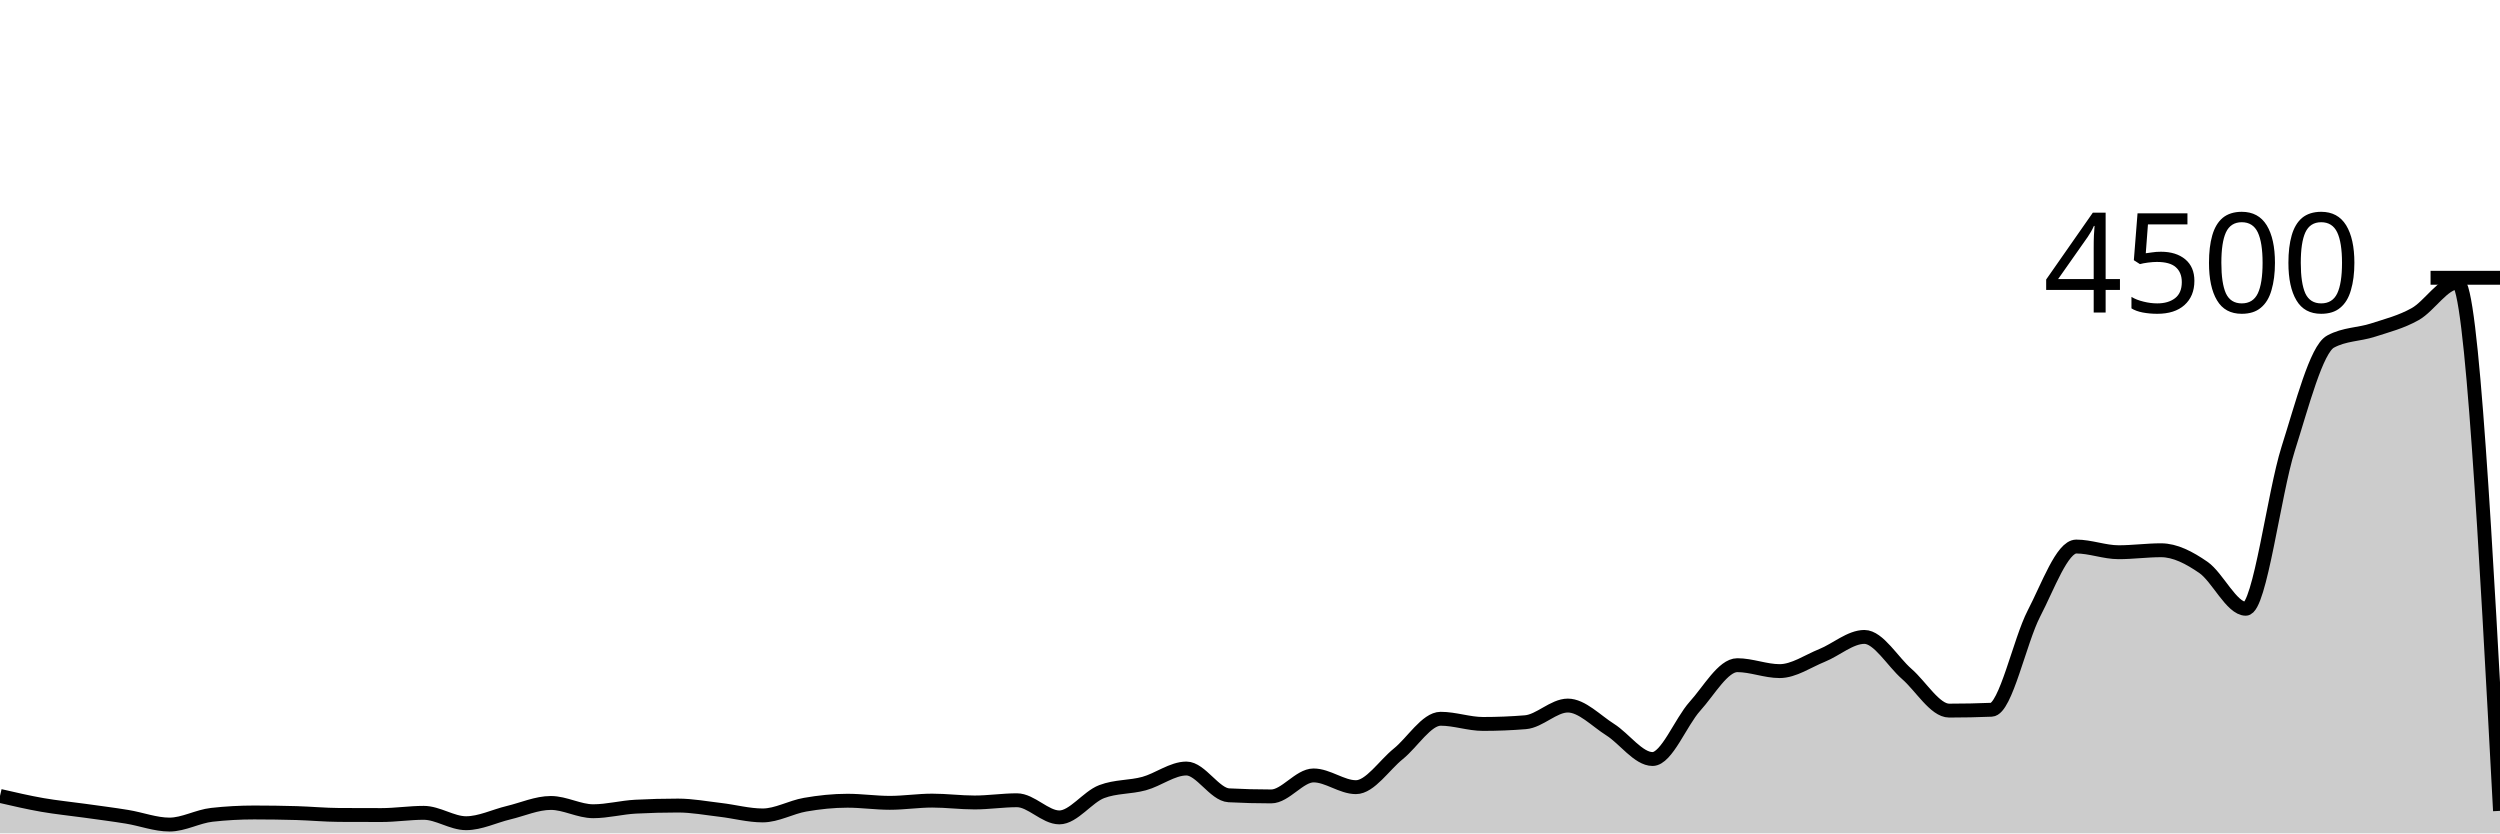
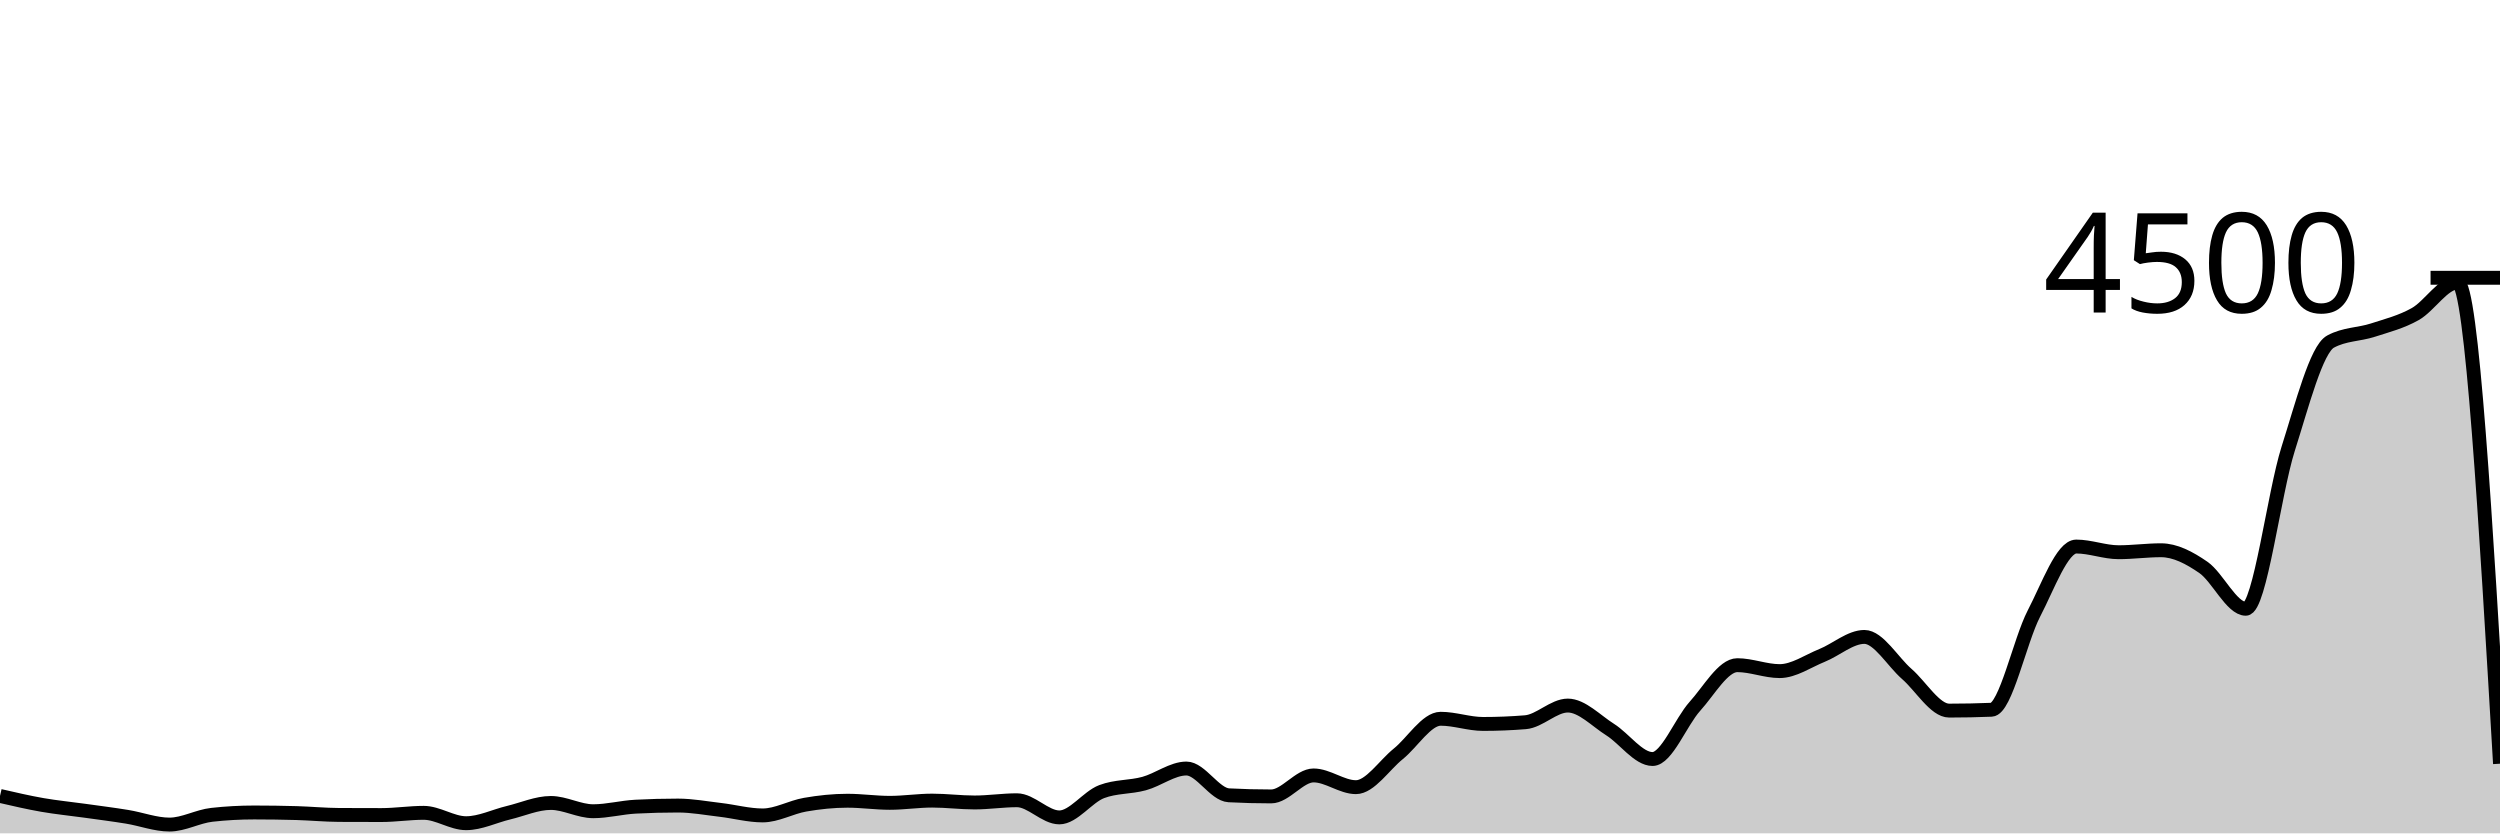
<svg xmlns="http://www.w3.org/2000/svg" viewBox="0 0 180 60">
  <g transform="translate(0,20)">
-     <path class="area" fill="rgba(0, 0, 0, 0.2)" d="M0,37.307C1.017,37.542,2.034,37.778,3.051,37.956C4.068,38.133,5.085,38.231,6.102,38.373C7.119,38.516,8.136,38.643,9.153,38.809C10.169,38.975,11.186,39.369,12.203,39.369C13.22,39.369,14.237,38.779,15.254,38.667C16.271,38.554,17.288,38.498,18.305,38.498C19.322,38.498,20.339,38.513,21.356,38.542C22.373,38.572,23.39,38.67,24.407,38.676C25.424,38.681,26.441,38.684,27.458,38.684C28.475,38.684,29.492,38.524,30.508,38.524C31.525,38.524,32.542,39.271,33.559,39.271C34.576,39.271,35.593,38.759,36.61,38.516C37.627,38.273,38.644,37.813,39.661,37.813C40.678,37.813,41.695,38.409,42.712,38.409C43.729,38.409,44.746,38.133,45.763,38.08C46.78,38.027,47.797,38,48.814,38C49.831,38,50.847,38.193,51.864,38.311C52.881,38.43,53.898,38.711,54.915,38.711C55.932,38.711,56.949,38.114,57.966,37.938C58.983,37.761,60,37.653,61.017,37.653C62.034,37.653,63.051,37.804,64.068,37.804C65.085,37.804,66.102,37.644,67.119,37.644C68.136,37.644,69.153,37.778,70.169,37.778C71.186,37.778,72.203,37.618,73.22,37.618C74.237,37.618,75.254,38.853,76.271,38.853C77.288,38.853,78.305,37.381,79.322,36.996C80.339,36.61,81.356,36.695,82.373,36.418C83.39,36.141,84.407,35.333,85.424,35.333C86.441,35.333,87.458,37.209,88.475,37.262C89.492,37.316,90.508,37.342,91.525,37.342C92.542,37.342,93.559,35.831,94.576,35.831C95.593,35.831,96.61,36.676,97.627,36.676C98.644,36.676,99.661,35.096,100.678,34.276C101.695,33.455,102.712,31.751,103.729,31.751C104.746,31.751,105.763,32.124,106.78,32.124C107.797,32.124,108.814,32.083,109.831,32C110.847,31.917,111.864,30.8,112.881,30.8C113.898,30.8,114.915,31.892,115.932,32.533C116.949,33.175,117.966,34.649,118.983,34.649C120,34.649,121.017,31.979,122.034,30.853C123.051,29.727,124.068,27.893,125.085,27.893C126.102,27.893,127.119,28.32,128.136,28.32C129.153,28.32,130.169,27.601,131.186,27.191C132.203,26.781,133.22,25.858,134.237,25.858C135.254,25.858,136.271,27.64,137.288,28.524C138.305,29.409,139.322,31.164,140.339,31.164C141.356,31.164,142.373,31.144,143.39,31.102C144.407,31.061,145.424,26.136,146.441,24.178C147.458,22.219,148.475,19.351,149.492,19.351C150.508,19.351,151.525,19.76,152.542,19.76C153.559,19.76,154.576,19.618,155.593,19.618C156.61,19.618,157.627,20.151,158.644,20.853C159.661,21.556,160.678,23.831,161.695,23.831C162.712,23.831,163.729,15.526,164.746,12.32C165.763,9.114,166.78,5.147,167.797,4.596C168.814,4.044,169.831,4.099,170.847,3.769C171.864,3.439,172.881,3.185,173.898,2.613C174.915,2.041,175.932,0.338,176.949,0.338C177.966,0.338,178.983,19.36,180,38.382L180,40C178.983,40,177.966,40,176.949,40C175.932,40,174.915,40,173.898,40C172.881,40,171.864,40,170.847,40C169.831,40,168.814,40,167.797,40C166.78,40,165.763,40,164.746,40C163.729,40,162.712,40,161.695,40C160.678,40,159.661,40,158.644,40C157.627,40,156.61,40,155.593,40C154.576,40,153.559,40,152.542,40C151.525,40,150.508,40,149.492,40C148.475,40,147.458,40,146.441,40C145.424,40,144.407,40,143.39,40C142.373,40,141.356,40,140.339,40C139.322,40,138.305,40,137.288,40C136.271,40,135.254,40,134.237,40C133.22,40,132.203,40,131.186,40C130.169,40,129.153,40,128.136,40C127.119,40,126.102,40,125.085,40C124.068,40,123.051,40,122.034,40C121.017,40,120,40,118.983,40C117.966,40,116.949,40,115.932,40C114.915,40,113.898,40,112.881,40C111.864,40,110.847,40,109.831,40C108.814,40,107.797,40,106.78,40C105.763,40,104.746,40,103.729,40C102.712,40,101.695,40,100.678,40C99.661,40,98.644,40,97.627,40C96.61,40,95.593,40,94.576,40C93.559,40,92.542,40,91.525,40C90.508,40,89.492,40,88.475,40C87.458,40,86.441,40,85.424,40C84.407,40,83.39,40,82.373,40C81.356,40,80.339,40,79.322,40C78.305,40,77.288,40,76.271,40C75.254,40,74.237,40,73.22,40C72.203,40,71.186,40,70.169,40C69.153,40,68.136,40,67.119,40C66.102,40,65.085,40,64.068,40C63.051,40,62.034,40,61.017,40C60,40,58.983,40,57.966,40C56.949,40,55.932,40,54.915,40C53.898,40,52.881,40,51.864,40C50.847,40,49.831,40,48.814,40C47.797,40,46.78,40,45.763,40C44.746,40,43.729,40,42.712,40C41.695,40,40.678,40,39.661,40C38.644,40,37.627,40,36.61,40C35.593,40,34.576,40,33.559,40C32.542,40,31.525,40,30.508,40C29.492,40,28.475,40,27.458,40C26.441,40,25.424,40,24.407,40C23.39,40,22.373,40,21.356,40C20.339,40,19.322,40,18.305,40C17.288,40,16.271,40,15.254,40C14.237,40,13.22,40,12.203,40C11.186,40,10.169,40,9.153,40C8.136,40,7.119,40,6.102,40C5.085,40,4.068,40,3.051,40C2.034,40,1.017,40,0,40Z" />
-     <path class="line" stroke="black" fill="none" d="M0,37.307C1.017,37.542,2.034,37.778,3.051,37.956C4.068,38.133,5.085,38.231,6.102,38.373C7.119,38.516,8.136,38.643,9.153,38.809C10.169,38.975,11.186,39.369,12.203,39.369C13.22,39.369,14.237,38.779,15.254,38.667C16.271,38.554,17.288,38.498,18.305,38.498C19.322,38.498,20.339,38.513,21.356,38.542C22.373,38.572,23.39,38.67,24.407,38.676C25.424,38.681,26.441,38.684,27.458,38.684C28.475,38.684,29.492,38.524,30.508,38.524C31.525,38.524,32.542,39.271,33.559,39.271C34.576,39.271,35.593,38.759,36.61,38.516C37.627,38.273,38.644,37.813,39.661,37.813C40.678,37.813,41.695,38.409,42.712,38.409C43.729,38.409,44.746,38.133,45.763,38.08C46.78,38.027,47.797,38,48.814,38C49.831,38,50.847,38.193,51.864,38.311C52.881,38.43,53.898,38.711,54.915,38.711C55.932,38.711,56.949,38.114,57.966,37.938C58.983,37.761,60,37.653,61.017,37.653C62.034,37.653,63.051,37.804,64.068,37.804C65.085,37.804,66.102,37.644,67.119,37.644C68.136,37.644,69.153,37.778,70.169,37.778C71.186,37.778,72.203,37.618,73.22,37.618C74.237,37.618,75.254,38.853,76.271,38.853C77.288,38.853,78.305,37.381,79.322,36.996C80.339,36.61,81.356,36.695,82.373,36.418C83.39,36.141,84.407,35.333,85.424,35.333C86.441,35.333,87.458,37.209,88.475,37.262C89.492,37.316,90.508,37.342,91.525,37.342C92.542,37.342,93.559,35.831,94.576,35.831C95.593,35.831,96.61,36.676,97.627,36.676C98.644,36.676,99.661,35.096,100.678,34.276C101.695,33.455,102.712,31.751,103.729,31.751C104.746,31.751,105.763,32.124,106.78,32.124C107.797,32.124,108.814,32.083,109.831,32C110.847,31.917,111.864,30.8,112.881,30.8C113.898,30.8,114.915,31.892,115.932,32.533C116.949,33.175,117.966,34.649,118.983,34.649C120,34.649,121.017,31.979,122.034,30.853C123.051,29.727,124.068,27.893,125.085,27.893C126.102,27.893,127.119,28.32,128.136,28.32C129.153,28.32,130.169,27.601,131.186,27.191C132.203,26.781,133.22,25.858,134.237,25.858C135.254,25.858,136.271,27.64,137.288,28.524C138.305,29.409,139.322,31.164,140.339,31.164C141.356,31.164,142.373,31.144,143.39,31.102C144.407,31.061,145.424,26.136,146.441,24.178C147.458,22.219,148.475,19.351,149.492,19.351C150.508,19.351,151.525,19.76,152.542,19.76C153.559,19.76,154.576,19.618,155.593,19.618C156.61,19.618,157.627,20.151,158.644,20.853C159.661,21.556,160.678,23.831,161.695,23.831C162.712,23.831,163.729,15.526,164.746,12.32C165.763,9.114,166.78,5.147,167.797,4.596C168.814,4.044,169.831,4.099,170.847,3.769C171.864,3.439,172.881,3.185,173.898,2.613C174.915,2.041,175.932,0.338,176.949,0.338C177.966,0.338,178.983,19.36,180,38.382" />
+     <path class="area" fill="rgba(0, 0, 0, 0.2)" d="M0,37.307C1.017,37.542,2.034,37.778,3.051,37.956C4.068,38.133,5.085,38.231,6.102,38.373C7.119,38.516,8.136,38.643,9.153,38.809C10.169,38.975,11.186,39.369,12.203,39.369C13.22,39.369,14.237,38.779,15.254,38.667C16.271,38.554,17.288,38.498,18.305,38.498C19.322,38.498,20.339,38.513,21.356,38.542C22.373,38.572,23.39,38.67,24.407,38.676C25.424,38.681,26.441,38.684,27.458,38.684C28.475,38.684,29.492,38.524,30.508,38.524C31.525,38.524,32.542,39.271,33.559,39.271C34.576,39.271,35.593,38.759,36.61,38.516C37.627,38.273,38.644,37.813,39.661,37.813C40.678,37.813,41.695,38.409,42.712,38.409C43.729,38.409,44.746,38.133,45.763,38.08C46.78,38.027,47.797,38,48.814,38C49.831,38,50.847,38.193,51.864,38.311C52.881,38.43,53.898,38.711,54.915,38.711C55.932,38.711,56.949,38.114,57.966,37.938C58.983,37.761,60,37.653,61.017,37.653C62.034,37.653,63.051,37.804,64.068,37.804C65.085,37.804,66.102,37.644,67.119,37.644C68.136,37.644,69.153,37.778,70.169,37.778C71.186,37.778,72.203,37.618,73.22,37.618C74.237,37.618,75.254,38.853,76.271,38.853C77.288,38.853,78.305,37.381,79.322,36.996C80.339,36.61,81.356,36.695,82.373,36.418C83.39,36.141,84.407,35.333,85.424,35.333C86.441,35.333,87.458,37.209,88.475,37.262C89.492,37.316,90.508,37.342,91.525,37.342C92.542,37.342,93.559,35.831,94.576,35.831C95.593,35.831,96.61,36.676,97.627,36.676C98.644,36.676,99.661,35.096,100.678,34.276C101.695,33.455,102.712,31.751,103.729,31.751C104.746,31.751,105.763,32.124,106.78,32.124C107.797,32.124,108.814,32.083,109.831,32C110.847,31.917,111.864,30.8,112.881,30.8C113.898,30.8,114.915,31.892,115.932,32.533C116.949,33.175,117.966,34.649,118.983,34.649C120,34.649,121.017,31.979,122.034,30.853C123.051,29.727,124.068,27.893,125.085,27.893C126.102,27.893,127.119,28.32,128.136,28.32C129.153,28.32,130.169,27.601,131.186,27.191C132.203,26.781,133.22,25.858,134.237,25.858C135.254,25.858,136.271,27.64,137.288,28.524C138.305,29.409,139.322,31.164,140.339,31.164C141.356,31.164,142.373,31.144,143.39,31.102C144.407,31.061,145.424,26.136,146.441,24.178C147.458,22.219,148.475,19.351,149.492,19.351C150.508,19.351,151.525,19.76,152.542,19.76C153.559,19.76,154.576,19.618,155.593,19.618C156.61,19.618,157.627,20.151,158.644,20.853C159.661,21.556,160.678,23.831,161.695,23.831C162.712,23.831,163.729,15.526,164.746,12.32C165.763,9.114,166.78,5.147,167.797,4.596C168.814,4.044,169.831,4.099,170.847,3.769C171.864,3.439,172.881,3.185,173.898,2.613C174.915,2.041,175.932,0.338,176.949,0.338C177.966,0.338,178.983,17.662,180,34.987L180,40C178.983,40,177.966,40,176.949,40C175.932,40,174.915,40,173.898,40C172.881,40,171.864,40,170.847,40C169.831,40,168.814,40,167.797,40C166.78,40,165.763,40,164.746,40C163.729,40,162.712,40,161.695,40C160.678,40,159.661,40,158.644,40C157.627,40,156.61,40,155.593,40C154.576,40,153.559,40,152.542,40C151.525,40,150.508,40,149.492,40C148.475,40,147.458,40,146.441,40C145.424,40,144.407,40,143.39,40C142.373,40,141.356,40,140.339,40C139.322,40,138.305,40,137.288,40C136.271,40,135.254,40,134.237,40C133.22,40,132.203,40,131.186,40C130.169,40,129.153,40,128.136,40C127.119,40,126.102,40,125.085,40C124.068,40,123.051,40,122.034,40C121.017,40,120,40,118.983,40C117.966,40,116.949,40,115.932,40C114.915,40,113.898,40,112.881,40C111.864,40,110.847,40,109.831,40C108.814,40,107.797,40,106.78,40C105.763,40,104.746,40,103.729,40C102.712,40,101.695,40,100.678,40C99.661,40,98.644,40,97.627,40C96.61,40,95.593,40,94.576,40C93.559,40,92.542,40,91.525,40C90.508,40,89.492,40,88.475,40C87.458,40,86.441,40,85.424,40C84.407,40,83.39,40,82.373,40C81.356,40,80.339,40,79.322,40C78.305,40,77.288,40,76.271,40C75.254,40,74.237,40,73.22,40C72.203,40,71.186,40,70.169,40C69.153,40,68.136,40,67.119,40C66.102,40,65.085,40,64.068,40C63.051,40,62.034,40,61.017,40C60,40,58.983,40,57.966,40C56.949,40,55.932,40,54.915,40C53.898,40,52.881,40,51.864,40C50.847,40,49.831,40,48.814,40C47.797,40,46.78,40,45.763,40C44.746,40,43.729,40,42.712,40C41.695,40,40.678,40,39.661,40C38.644,40,37.627,40,36.61,40C35.593,40,34.576,40,33.559,40C32.542,40,31.525,40,30.508,40C29.492,40,28.475,40,27.458,40C26.441,40,25.424,40,24.407,40C23.39,40,22.373,40,21.356,40C20.339,40,19.322,40,18.305,40C17.288,40,16.271,40,15.254,40C14.237,40,13.22,40,12.203,40C11.186,40,10.169,40,9.153,40C8.136,40,7.119,40,6.102,40C5.085,40,4.068,40,3.051,40C2.034,40,1.017,40,0,40Z" />
+     <path class="line" stroke="black" fill="none" d="M0,37.307C1.017,37.542,2.034,37.778,3.051,37.956C4.068,38.133,5.085,38.231,6.102,38.373C7.119,38.516,8.136,38.643,9.153,38.809C10.169,38.975,11.186,39.369,12.203,39.369C13.22,39.369,14.237,38.779,15.254,38.667C16.271,38.554,17.288,38.498,18.305,38.498C19.322,38.498,20.339,38.513,21.356,38.542C22.373,38.572,23.39,38.67,24.407,38.676C25.424,38.681,26.441,38.684,27.458,38.684C28.475,38.684,29.492,38.524,30.508,38.524C31.525,38.524,32.542,39.271,33.559,39.271C34.576,39.271,35.593,38.759,36.61,38.516C37.627,38.273,38.644,37.813,39.661,37.813C40.678,37.813,41.695,38.409,42.712,38.409C43.729,38.409,44.746,38.133,45.763,38.08C46.78,38.027,47.797,38,48.814,38C49.831,38,50.847,38.193,51.864,38.311C52.881,38.43,53.898,38.711,54.915,38.711C55.932,38.711,56.949,38.114,57.966,37.938C58.983,37.761,60,37.653,61.017,37.653C62.034,37.653,63.051,37.804,64.068,37.804C65.085,37.804,66.102,37.644,67.119,37.644C68.136,37.644,69.153,37.778,70.169,37.778C71.186,37.778,72.203,37.618,73.22,37.618C74.237,37.618,75.254,38.853,76.271,38.853C77.288,38.853,78.305,37.381,79.322,36.996C80.339,36.61,81.356,36.695,82.373,36.418C83.39,36.141,84.407,35.333,85.424,35.333C86.441,35.333,87.458,37.209,88.475,37.262C89.492,37.316,90.508,37.342,91.525,37.342C92.542,37.342,93.559,35.831,94.576,35.831C95.593,35.831,96.61,36.676,97.627,36.676C98.644,36.676,99.661,35.096,100.678,34.276C101.695,33.455,102.712,31.751,103.729,31.751C104.746,31.751,105.763,32.124,106.78,32.124C107.797,32.124,108.814,32.083,109.831,32C110.847,31.917,111.864,30.8,112.881,30.8C113.898,30.8,114.915,31.892,115.932,32.533C116.949,33.175,117.966,34.649,118.983,34.649C120,34.649,121.017,31.979,122.034,30.853C123.051,29.727,124.068,27.893,125.085,27.893C126.102,27.893,127.119,28.32,128.136,28.32C129.153,28.32,130.169,27.601,131.186,27.191C132.203,26.781,133.22,25.858,134.237,25.858C135.254,25.858,136.271,27.64,137.288,28.524C138.305,29.409,139.322,31.164,140.339,31.164C141.356,31.164,142.373,31.144,143.39,31.102C144.407,31.061,145.424,26.136,146.441,24.178C147.458,22.219,148.475,19.351,149.492,19.351C150.508,19.351,151.525,19.76,152.542,19.76C153.559,19.76,154.576,19.618,155.593,19.618C156.61,19.618,157.627,20.151,158.644,20.853C159.661,21.556,160.678,23.831,161.695,23.831C162.712,23.831,163.729,15.526,164.746,12.32C165.763,9.114,166.78,5.147,167.797,4.596C168.814,4.044,169.831,4.099,170.847,3.769C171.864,3.439,172.881,3.185,173.898,2.613C174.915,2.041,175.932,0.338,176.949,0.338C177.966,0.338,178.983,17.662,180,34.987" />
    <path class="axis-ceiling" stroke-width="1" stroke="black" fill="none" d="M175,0L180,0" />
    <text class="axis-ceiling-label" font-family="sans-serif" text-anchor="end" font-size="10px" x="170" y="2.5">4500</text>
  </g>
</svg>
